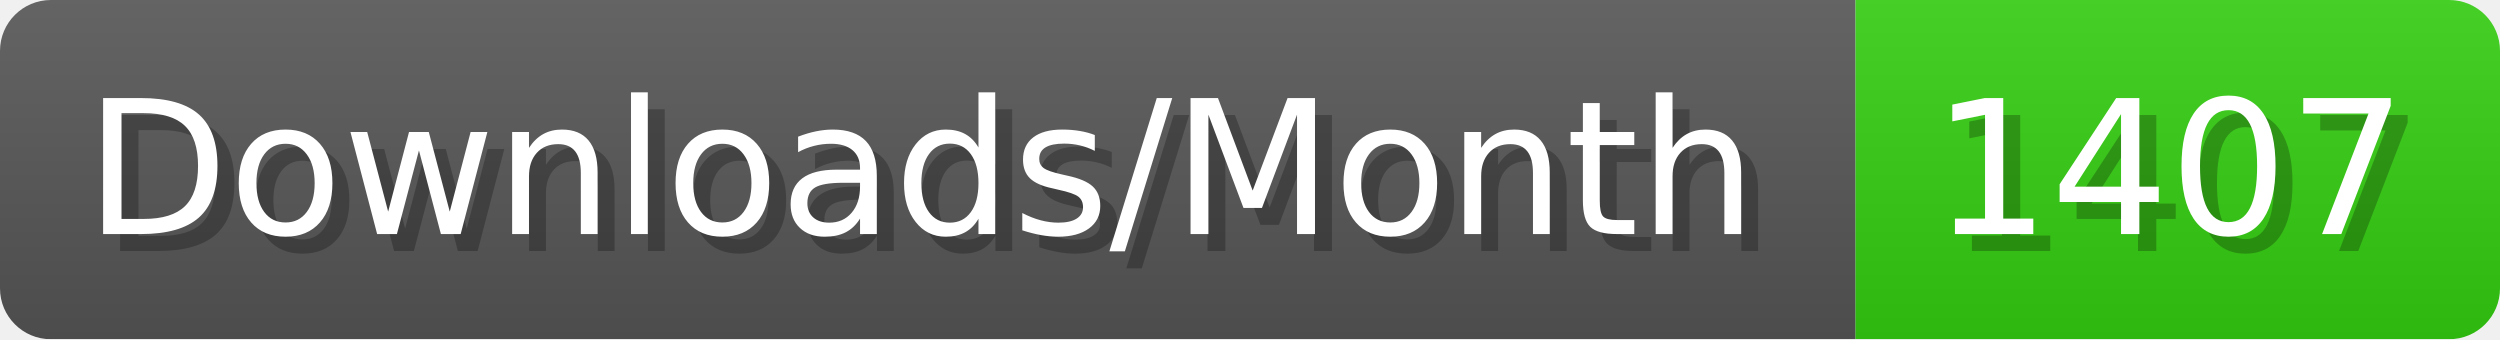
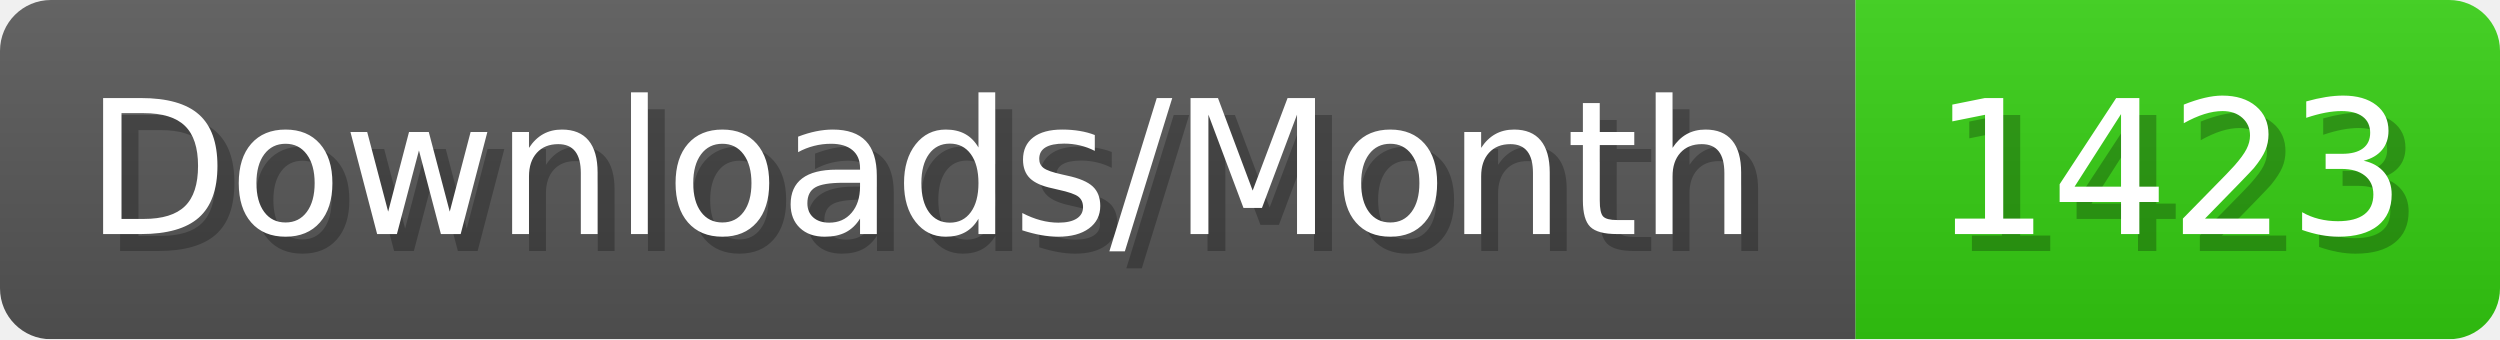
- <svg xmlns="http://www.w3.org/2000/svg" width="147.4" height="20" viewBox="0 0 1474 200" role="img" aria-label="Downloads/Month: 1407">
+ <svg xmlns="http://www.w3.org/2000/svg" width="147.4" height="20" viewBox="0 0 1474 200" role="img" aria-label="Downloads/Month: 1423">
  <linearGradient id="YlXUI" x2="0" y2="100%">
    <stop offset="0" stop-opacity=".1" stop-color="#EEE" />
    <stop offset="1" stop-opacity=".1" />
  </linearGradient>
  <mask id="JHhop">
    <rect width="1474" height="200" rx="30" fill="#FFF" />
  </mask>
  <g mask="url(#JHhop)">
    <rect width="1094" height="200" fill="#555" />
    <rect width="380" height="200" fill="#3C1" x="1094" />
    <rect width="1474" height="200" fill="url(#YlXUI)" />
  </g>
  <g aria-hidden="true" fill="#fff" text-anchor="start" font-family="Verdana,DejaVu Sans,sans-serif" font-size="110">
    <text x="60" y="148" textLength="994" fill="#000" opacity="0.25">Downloads/Month</text>
    <text x="50" y="138" textLength="994">Downloads/Month</text>
-     <text x="1149" y="148" textLength="280" fill="#000" opacity="0.25">1407</text>
-     <text x="1139" y="138" textLength="280">1407</text>
+     <text x="1149" y="148" textLength="280" fill="#000" opacity="0.25">1423</text>
+     <text x="1139" y="138" textLength="280">1423</text>
  </g>
</svg>
